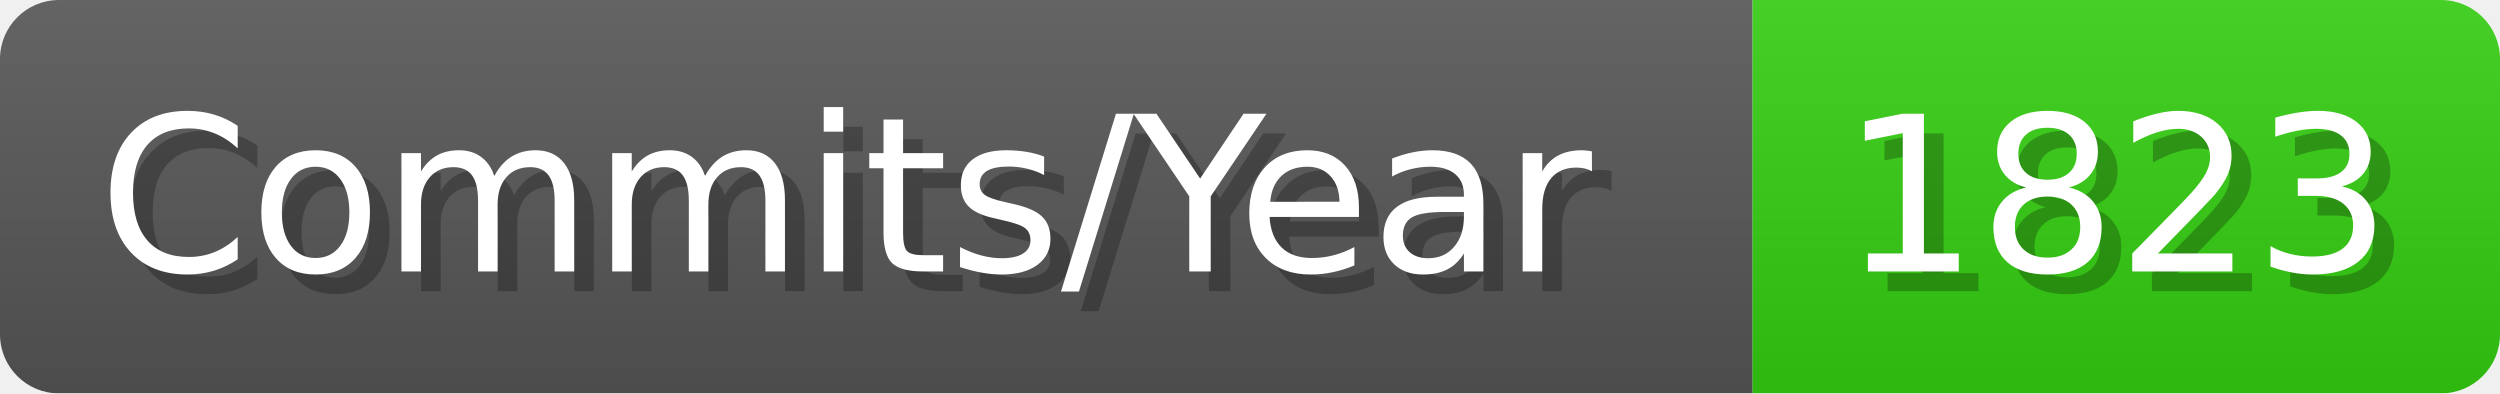
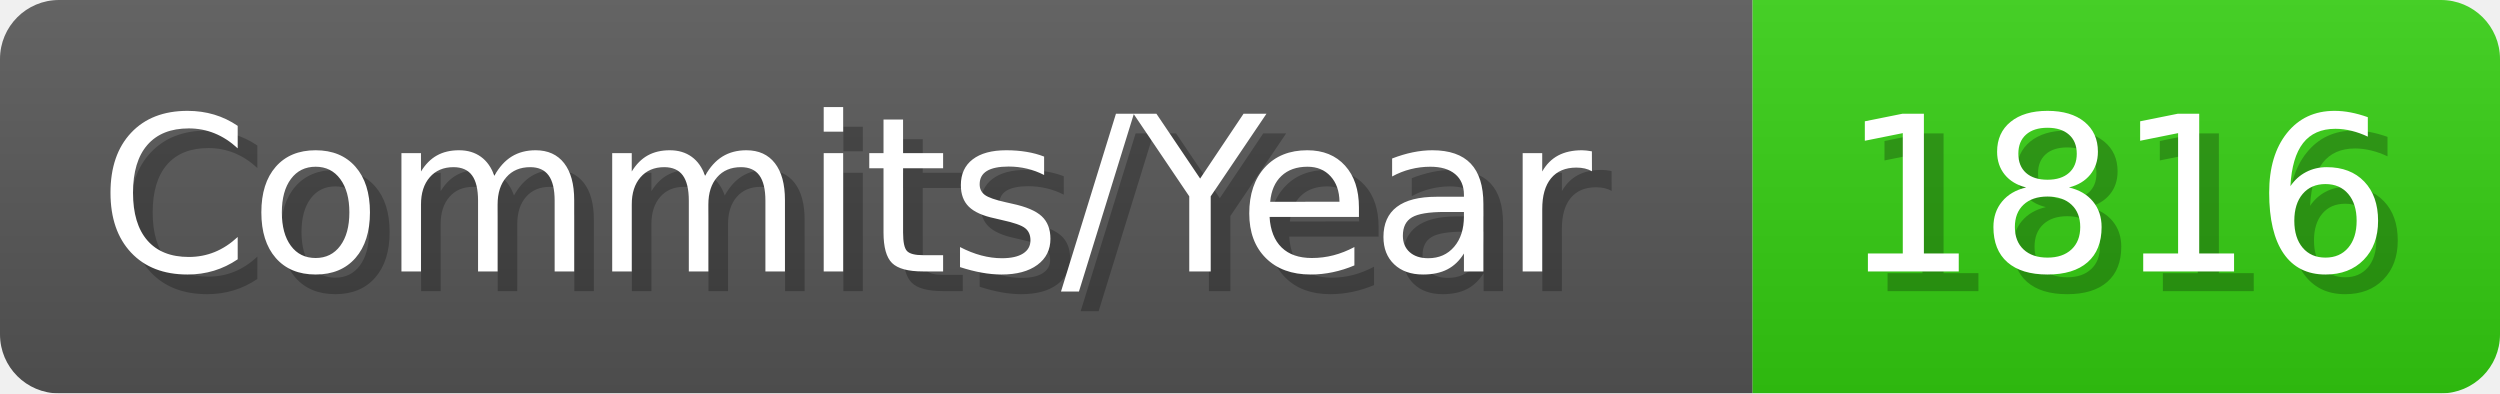
- <svg xmlns="http://www.w3.org/2000/svg" width="127.1" height="20" viewBox="0 0 1271 200" role="img" aria-label="Commits/Year: 1823">
+ <svg xmlns="http://www.w3.org/2000/svg" width="127.1" height="20" viewBox="0 0 1271 200" role="img" aria-label="Commits/Year: 1816">
  <linearGradient id="aUPdi" x2="0" y2="100%">
    <stop offset="0" stop-opacity=".1" stop-color="#EEE" />
    <stop offset="1" stop-opacity=".1" />
  </linearGradient>
  <mask id="WfAiQ">
    <rect width="1271" height="200" rx="30" fill="#FFF" />
  </mask>
  <g mask="url(#WfAiQ)">
    <rect width="891" height="200" fill="#555" />
    <rect width="380" height="200" fill="#3C1" x="891" />
    <rect width="1271" height="200" fill="url(#aUPdi)" />
  </g>
  <g aria-hidden="true" fill="#fff" text-anchor="start" font-family="Verdana,DejaVu Sans,sans-serif" font-size="110">
    <text x="60" y="148" textLength="791" fill="#000" opacity="0.25">Commits/Year</text>
    <text x="50" y="138" textLength="791">Commits/Year</text>
-     <text x="946" y="148" textLength="280" fill="#000" opacity="0.25">1823</text>
-     <text x="936" y="138" textLength="280">1823</text>
+     <text x="946" y="148" textLength="280" fill="#000" opacity="0.25">1816</text>
+     <text x="936" y="138" textLength="280">1816</text>
  </g>
</svg>
